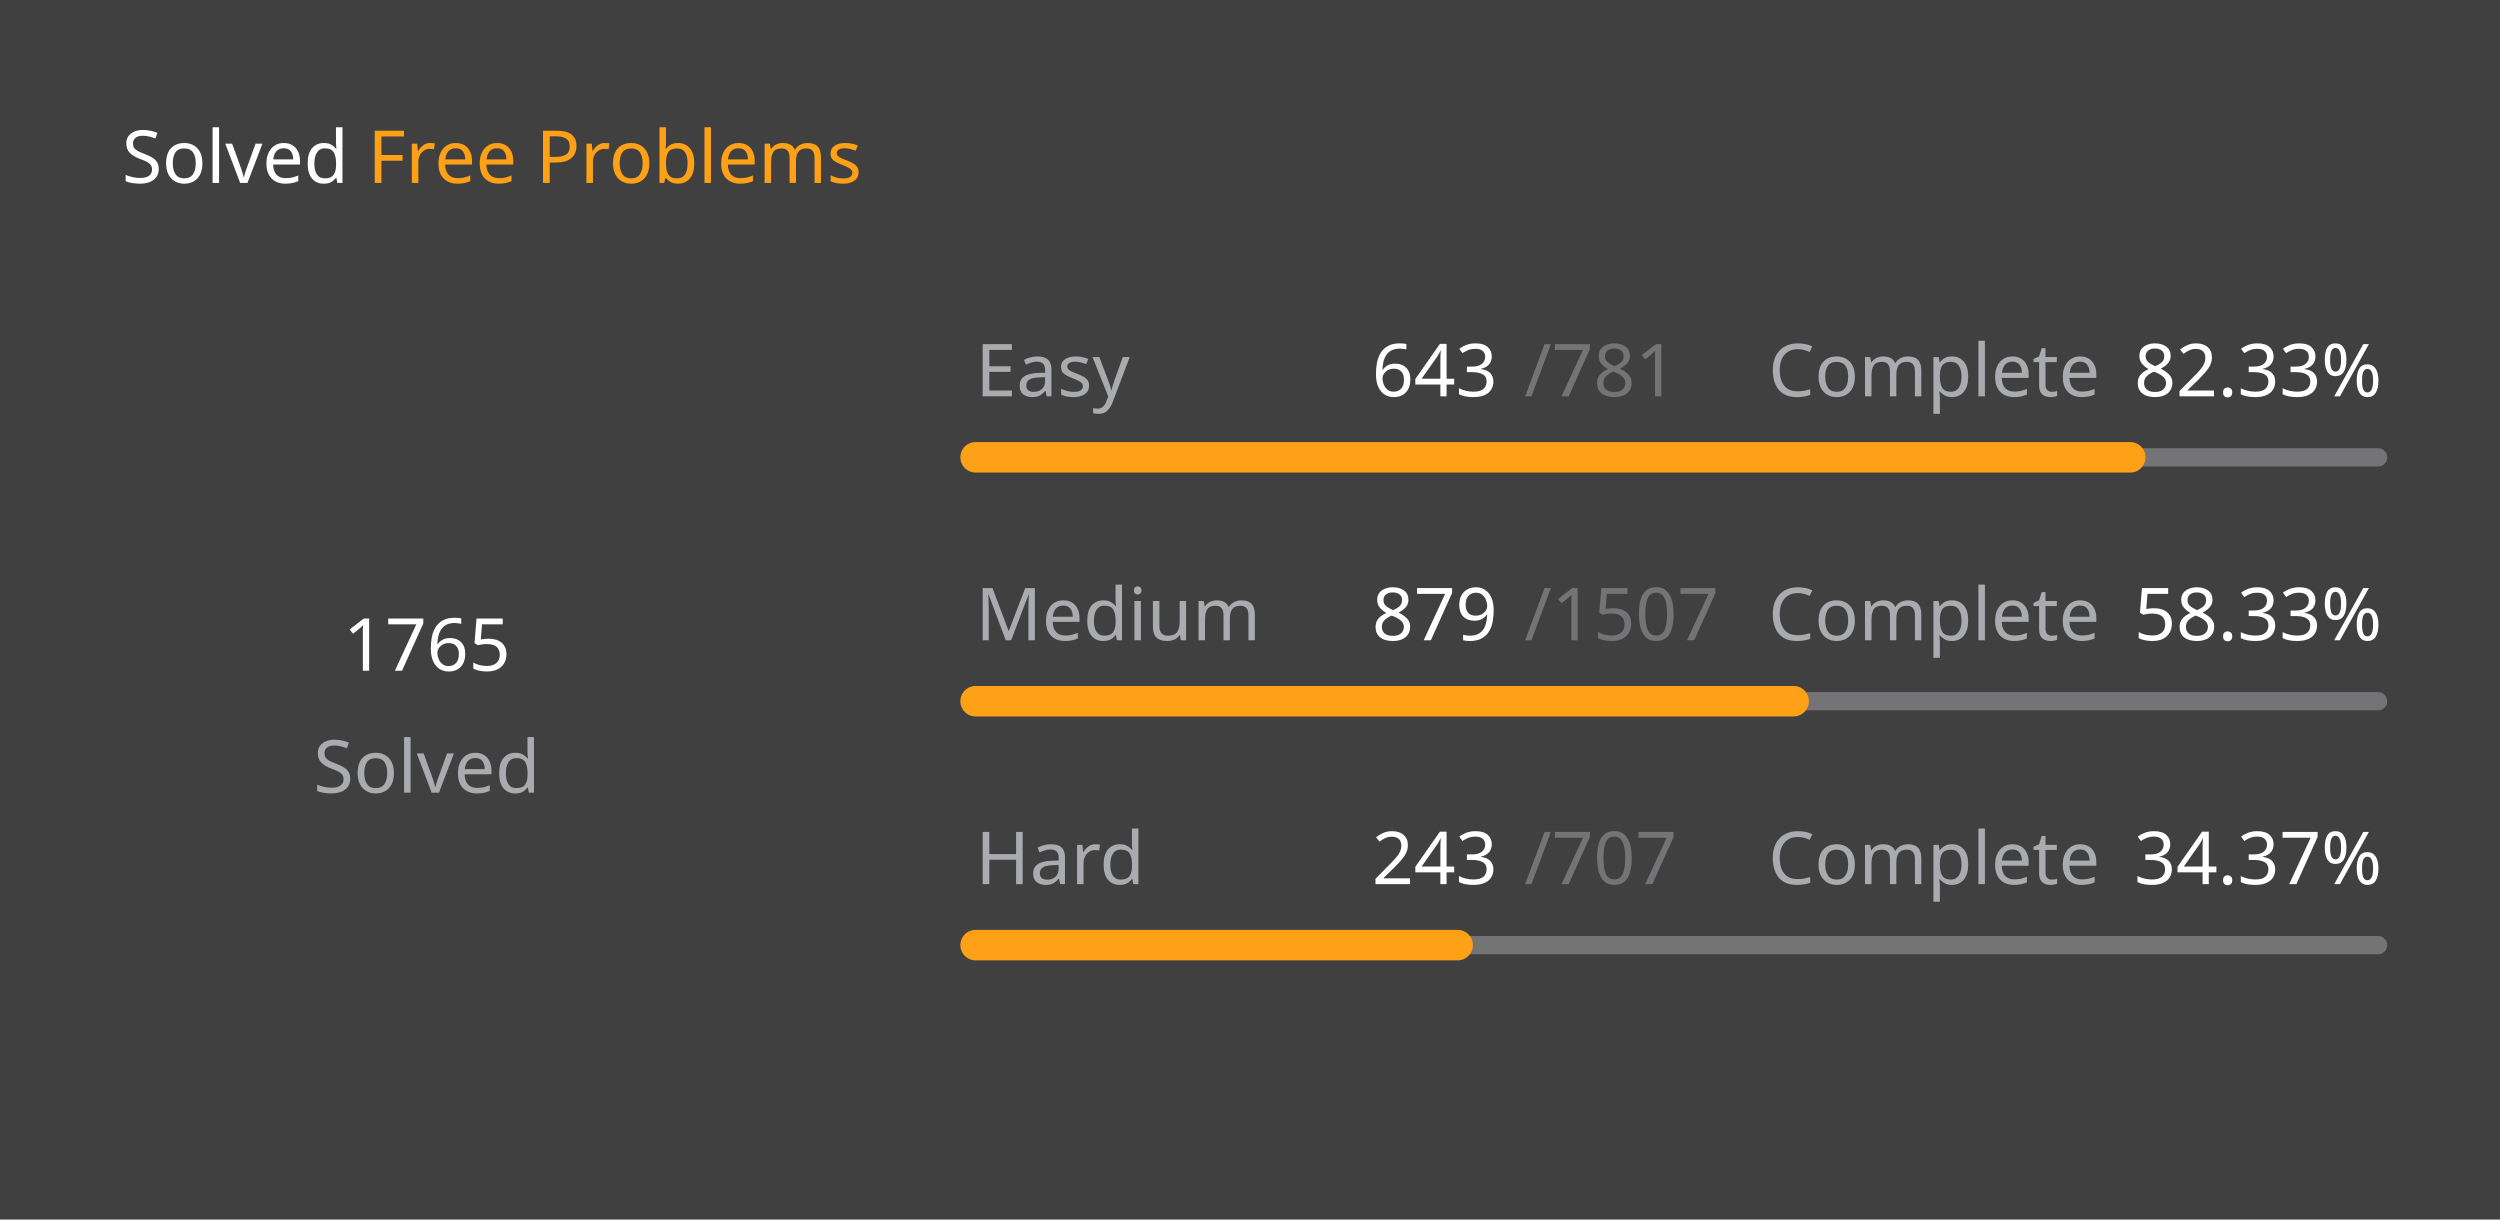
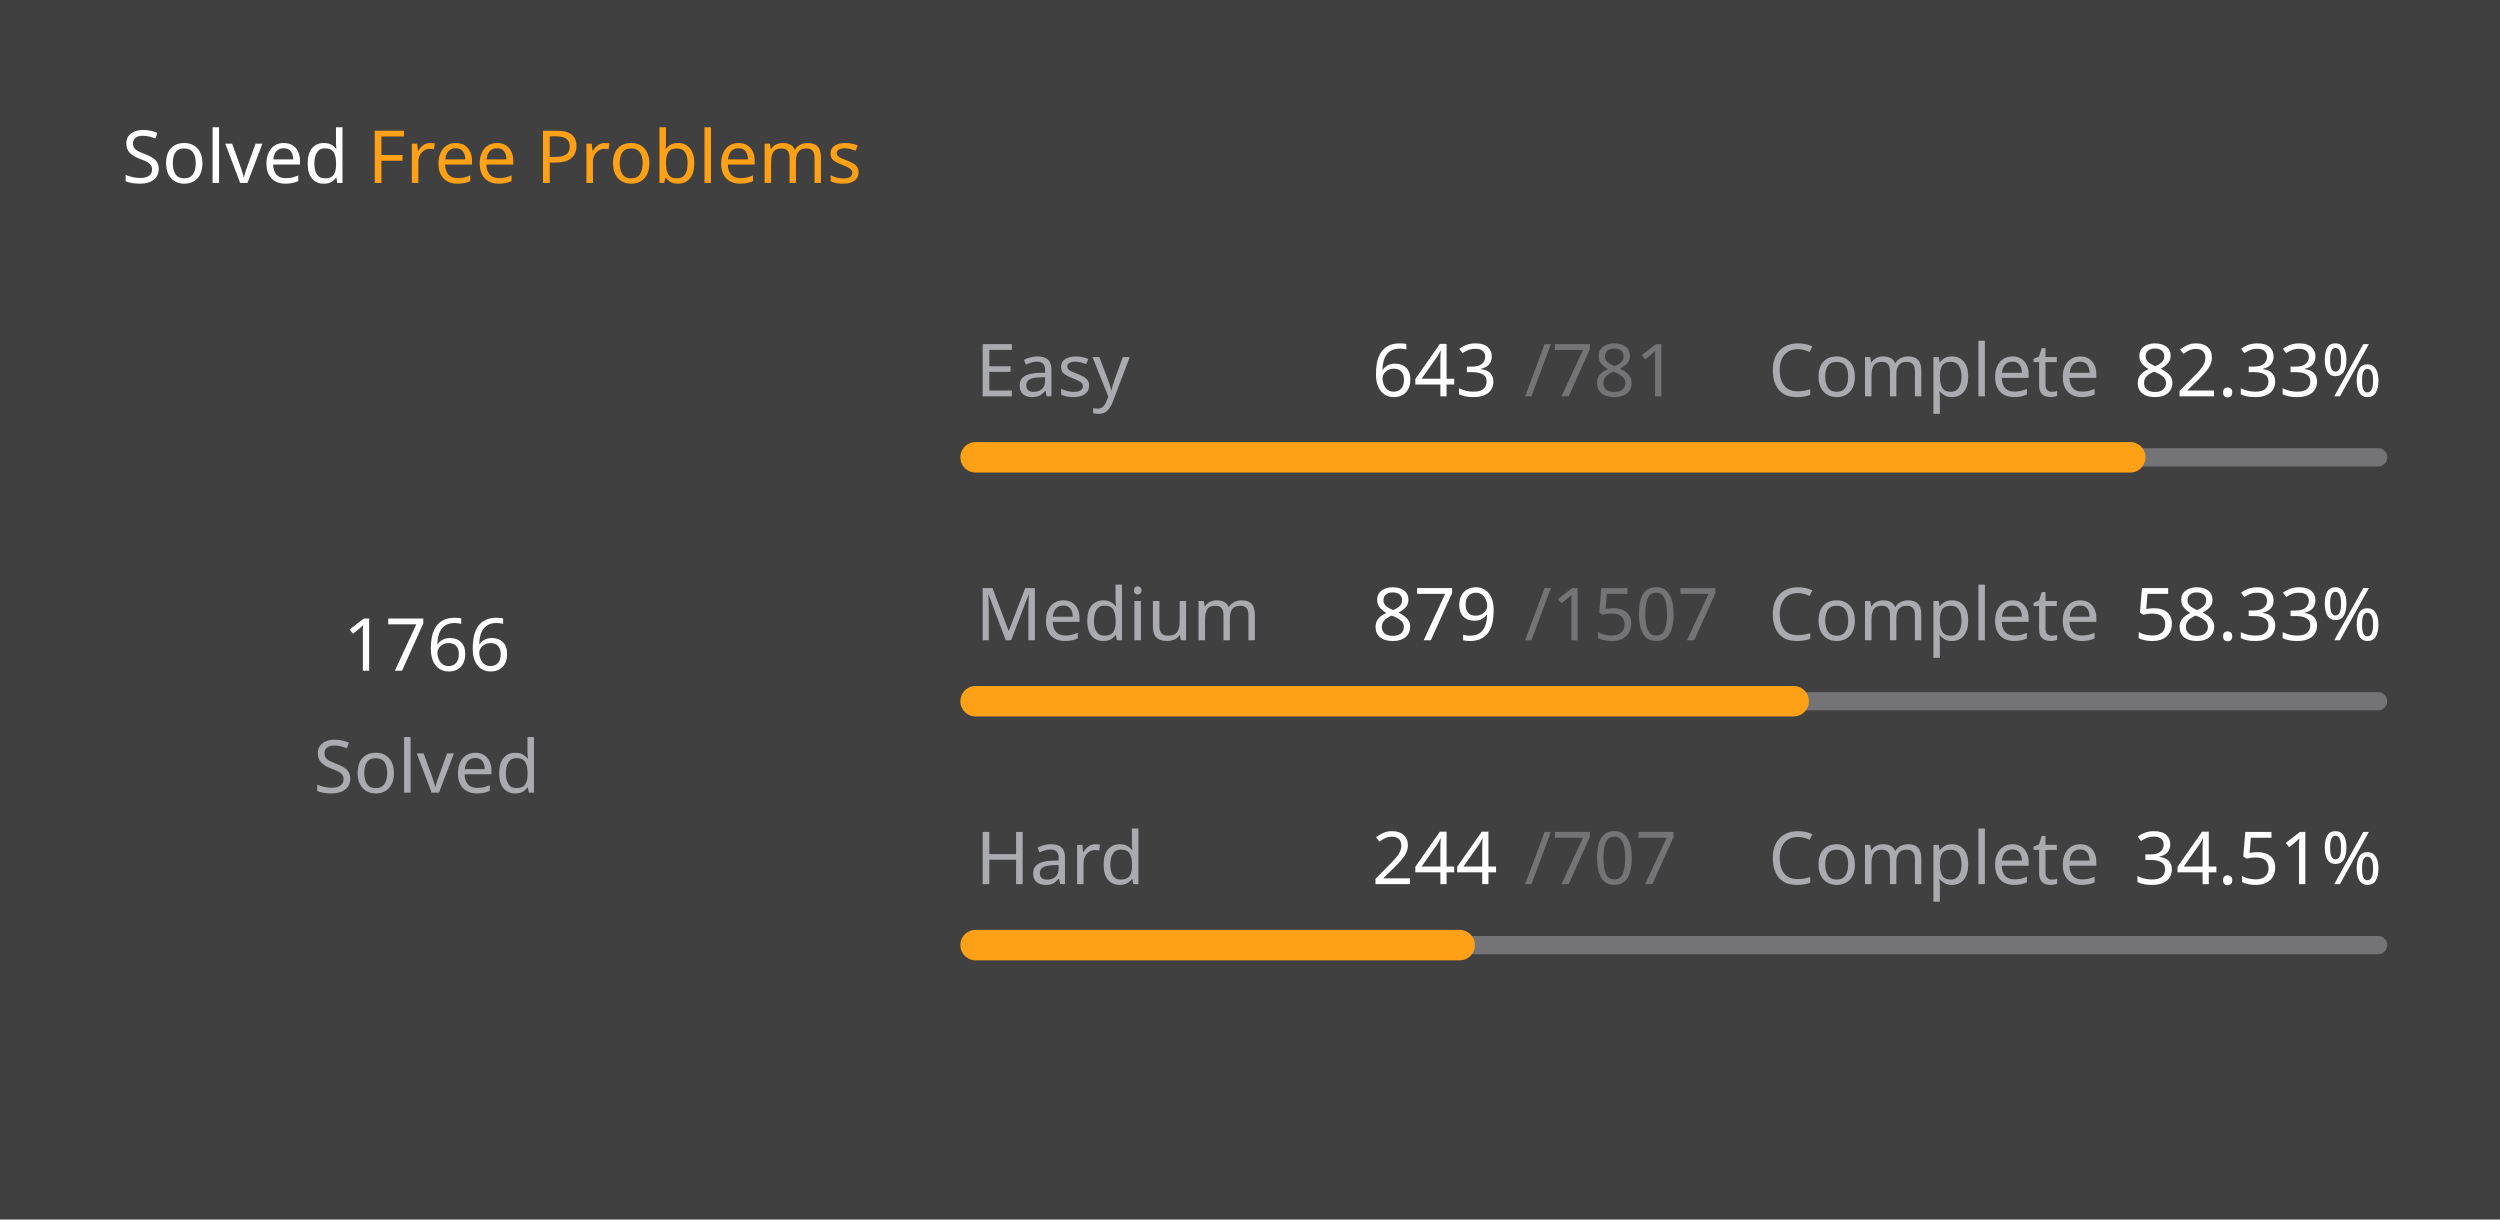
<svg xmlns="http://www.w3.org/2000/svg" version="1.1" height="200" width="410" viewBox="0 0 410 200">
  <style>*{font-family: "Segoe UI", Tahoma, Geneva, Verdana, sans-serif;}</style>
  <style>.title{font-weight: 500;font-size: 1rem;}</style>
  <style>.rotate-90{transform: rotate(-90deg);transform-origin: center;transform-box: fill-box;}</style>
  <style>.state{font-size: .75rem;}</style>
  <style>.light{color: #ffffff;fill: #ffffff;}</style>
  <style>.light-gray{color: #eff2f699;fill: #eff2f699;}</style>
  <style>.dark-gray{color: #ebebf54d;fill: #ebebf54d;}</style>
  <style>.gray{color: #747474;fill: #747474;}</style>
  <style>.orange{color: #ffa116;fill: #ffa116;}</style>
  <style>.background{color: #404040;fill: #404040;}</style>
  <rect fill="#404040" x="0" y="0" width="410" height="200" rx="0.5rem" />
  <g text-anchor="start" text-decoration="1" class="title">
    <text x="20" y="30">
      <tspan class="light">Solved</tspan>
      <tspan class="orange">Free Problems</tspan>
    </text>
  </g>
  <g class="rotate-90">
    <circle fill="none" cx="70" cy="110" r="46" stroke="#747474" stroke-width="3" stroke-linecap="round" />
-     <circle fill="none" cx="70" cy="110" r="46" stroke="#ffa116" stroke-width="5" stroke-linecap="round" stroke-dasharray="170.328 118.699" stroke-dashoffset="0" data-difficult="ALL" />
+     <circle fill="none" cx="70" cy="110" r="46" stroke="#ffa116" stroke-width="5" stroke-linecap="round" stroke-dasharray="170.424 118.602" stroke-dashoffset="0" data-difficult="ALL" />
  </g>
  <g class="state">
    <g text-anchor="middle">
-       <text x="70" y="110" class="light" font-size="1.2rem">1765</text>
+       <text x="70" y="110" class="light" font-size="1.2rem">1766</text>
      <text x="70" y="130" class="light-gray">Solved</text>
    </g>
    <g>
      <text x="160" y="65" class="light-gray">Easy</text>
      <text x="225" y="65" class="light">643</text>
      <text x="250" y="65" class="dark-gray">/781</text>
      <text x="290" y="65" class="light-gray">Complete</text>
      <text x="350" y="65" class="light">82.33%</text>
      <path d="M 160 75 L 390 75" stroke-linecap="round" stroke-linejoin="round" stroke="#ebebf54d" stroke-width="3" />
      <path d="M 160 75 L 349.36 75" stroke-linecap="round" stroke-linejoin="round" stroke="#ffa116" stroke-width="5" />
    </g>
    <g>
      <text x="160" y="105" class="light-gray">Medium</text>
      <text x="225" y="105" class="light">879</text>
      <text x="250" y="105" class="dark-gray">/1507</text>
      <text x="290" y="105" class="light-gray">Complete</text>
      <text x="350" y="105" class="light">58.33%</text>
      <path d="M 160 115 L 390 115" stroke-linecap="round" stroke-linejoin="round" stroke="#ebebf54d" stroke-width="3" />
      <path d="M 160 115 L 294.154 115" stroke-linecap="round" stroke-linejoin="round" stroke="#ffa116" stroke-width="5" />
    </g>
    <g>
      <text x="160" y="145" class="light-gray">Hard</text>
-       <text x="225" y="145" class="light">243</text>
+       <text x="225" y="145" class="light">244</text>
      <text x="250" y="145" class="dark-gray">/707</text>
      <text x="290" y="145" class="light-gray">Complete</text>
-       <text x="350" y="145" class="light">34.37%</text>
+       <text x="350" y="145" class="light">34.51%</text>
      <path d="M 160 155 L 390 155" stroke-linecap="round" stroke-linejoin="round" stroke="#ebebf54d" stroke-width="3" />
-       <path d="M 160 155 L 239.052 155" stroke-linecap="round" stroke-linejoin="round" stroke="#ffa116" stroke-width="5" />
+       <path d="M 160 155 L 239.378 155" stroke-linecap="round" stroke-linejoin="round" stroke="#ffa116" stroke-width="5" />
    </g>
  </g>
</svg>
